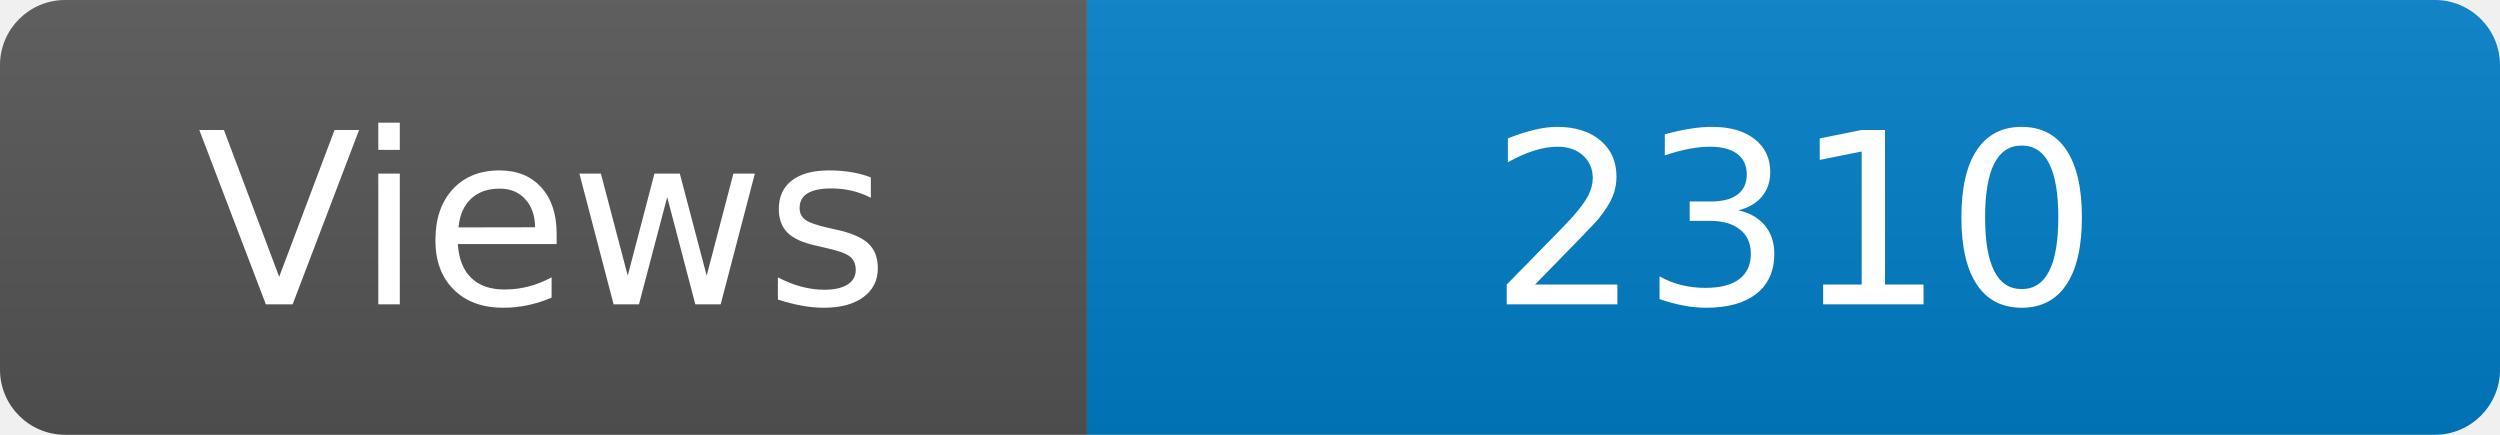
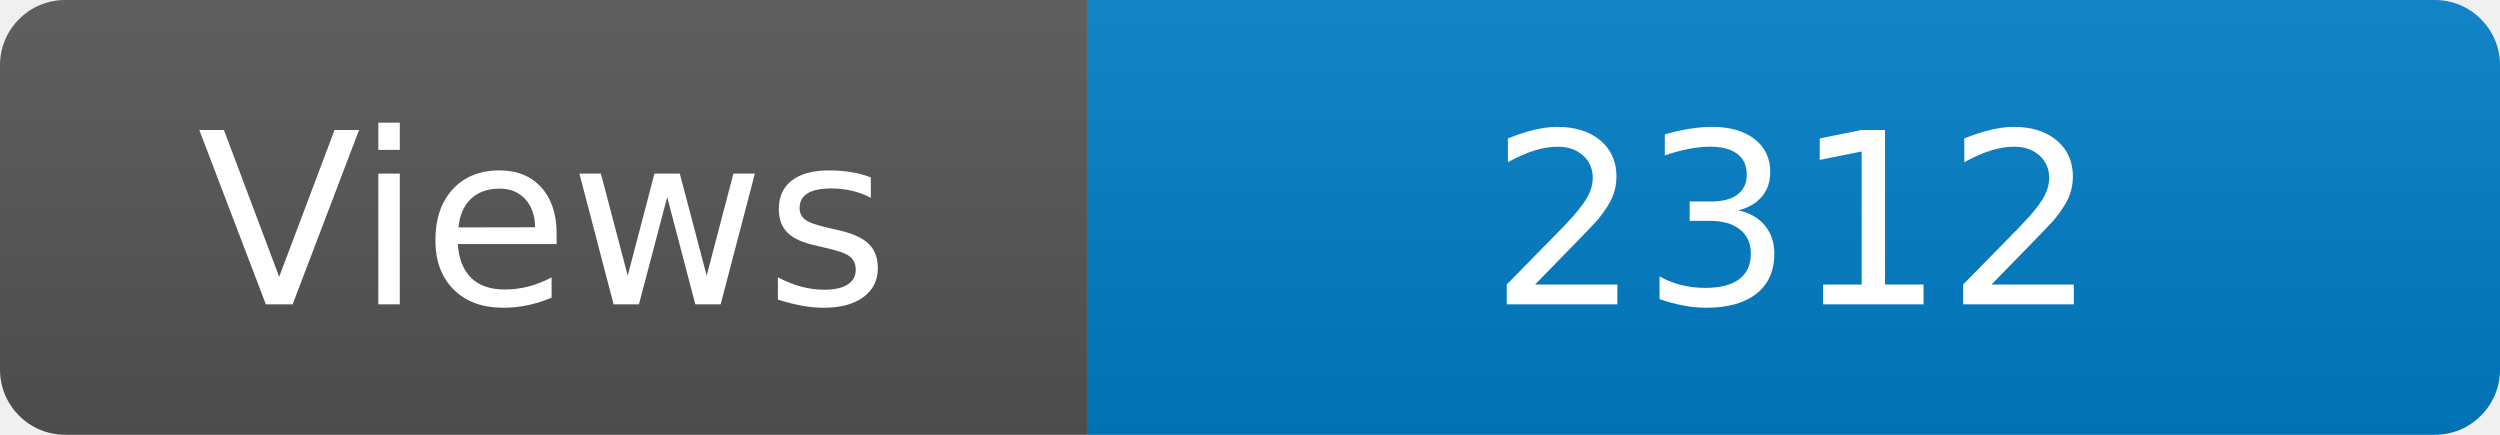
<svg xmlns="http://www.w3.org/2000/svg" width="115" height="20" role="img" aria-label="Maintained?: yes">
  <linearGradient id="s" x2="0" y2="100%">
    <stop offset="0" stop-color="#bbb" stop-opacity=".1" />
    <stop offset="1" stop-opacity=".1" />
  </linearGradient>
  <clipPath id="r">
    <rect width="115" height="20" rx="3" fill="#fff" />
  </clipPath>
  <g clip-path="url(#r)">
    <rect width="50" height="20" fill="#555" />
    <rect x="50" width="160" height="20" fill="#007ec6" />
    <rect width="115" height="20" fill="url(#s)" />
  </g>
  <g fill="#fff" text-anchor="middle" font-family="Verdana,Geneva,DejaVu Sans,sans-serif" font-size="110">
    <text x="250" y="140" transform="scale(.1)" fill="#fff">Views</text>
-     <text x="825" y="140" transform="scale(.1)" fill="#fff">2310</text>
+     <text x="825" y="140" transform="scale(.1)" fill="#fff">2312</text>
  </g>
</svg>
